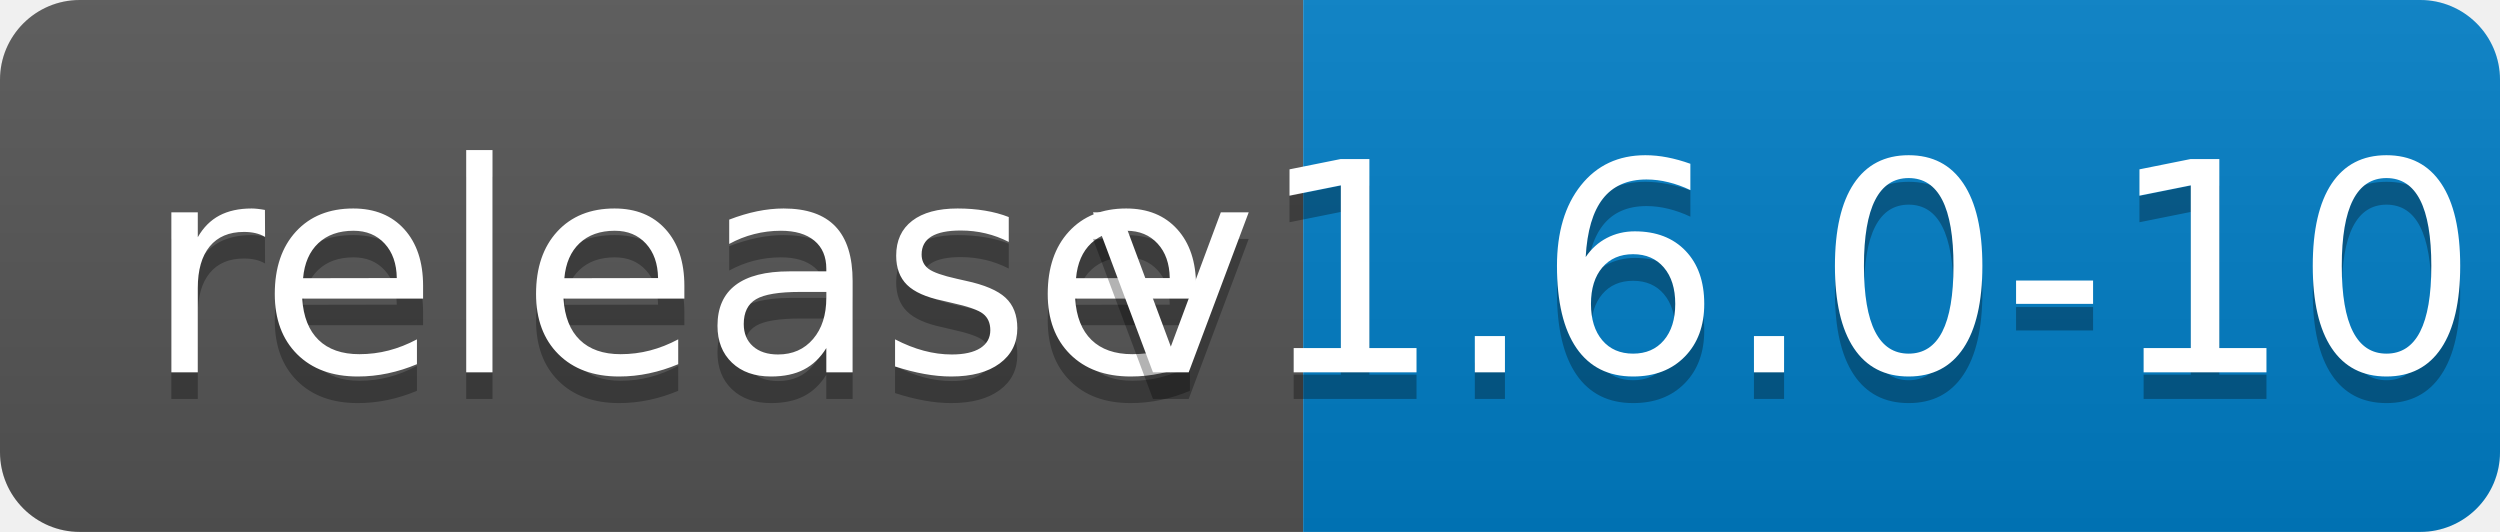
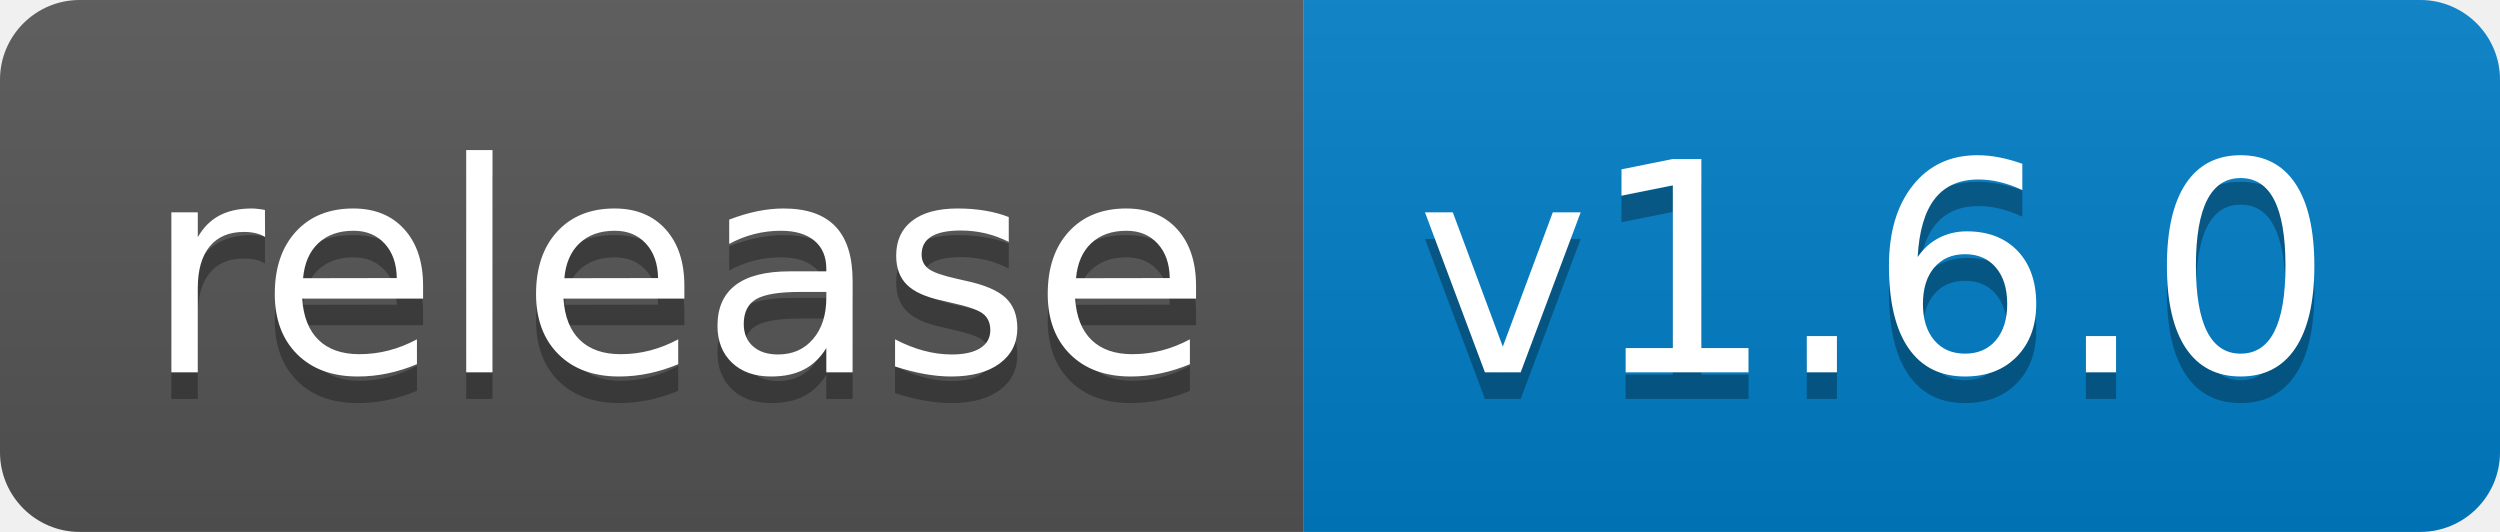
<svg xmlns="http://www.w3.org/2000/svg" width="94" height="20">
  <linearGradient id="b" x2="0" y2="100%">
    <stop offset="0" stop-color="#bbb" stop-opacity=".1" />
    <stop offset="1" stop-opacity=".1" />
  </linearGradient>
  <clipPath id="a">
    <rect width="94" height="20" rx="3" fill="#fff" />
  </clipPath>
  <g clip-path="url(#a)">
    <path fill="#555" d="M0 0h49v20H0z" />
    <path fill="#007ec6" d="M49 0h45v20H49z" />
    <path fill="url(#b)" d="M0 0h94v20H0z" />
  </g>
  <g fill="#fff" text-anchor="middle" font-family="DejaVu Sans,Verdana,Geneva,sans-serif" font-size="110">
    <text x="255" y="150" fill="#010101" fill-opacity=".3" transform="scale(.1)" textLength="390">release</text>
    <text x="255" y="140" transform="scale(.1)" textLength="390">release</text>
-     <text x="705" y="150" fill="#010101" fill-opacity=".3" transform="scale(.1)" textLength="350">v1.6.0-102</text>
-     <text x="705" y="140" transform="scale(.1)" textLength="350">v1.6.0-102</text>
+     <text x="705" y="150" fill="#010101" fill-opacity=".3" transform="scale(.1)" textLength="350">v1.6.0</text>
+     <text x="705" y="140" transform="scale(.1)" textLength="350">v1.6.0</text>
  </g>
</svg>
